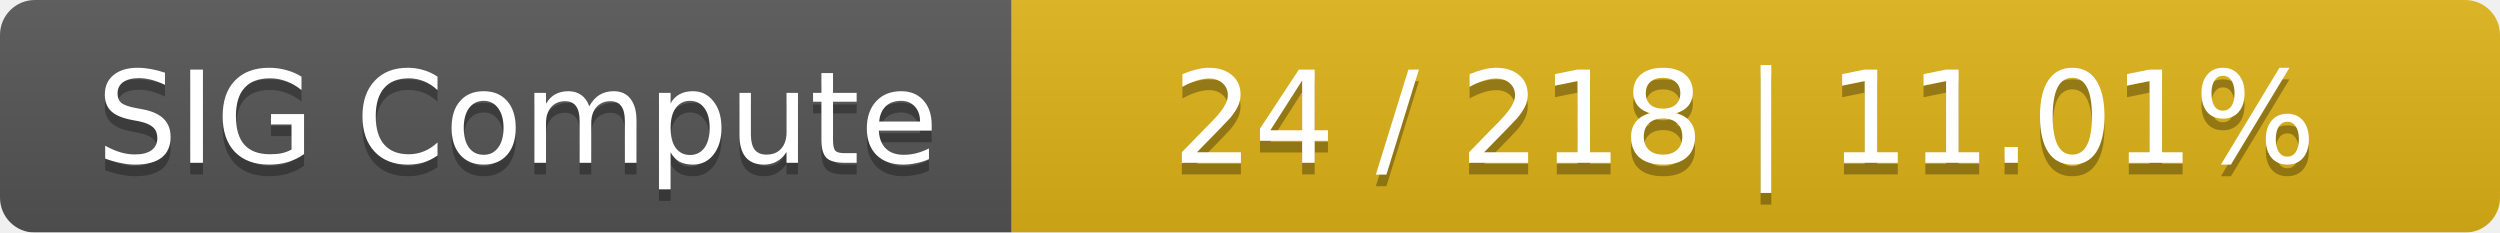
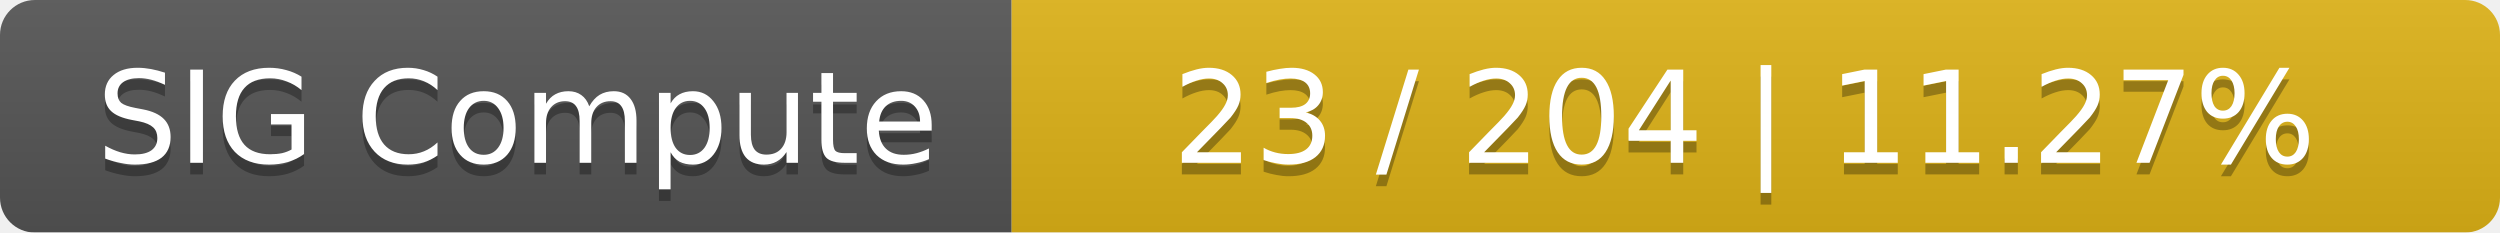
<svg xmlns="http://www.w3.org/2000/svg" width="215" height="20">
  <linearGradient id="smooth" x2="0" y2="100%">
    <stop offset="0" stop-color="#bbb" stop-opacity=".1" />
    <stop offset="1" stop-opacity=".1" />
  </linearGradient>
  <mask id="round">
    <rect width="215" height="20" rx="3" fill="#fff" />
  </mask>
  <g mask="url(#round)">
    <rect width="87" height="20" fill="#555" />
    <rect x="87" width="128" height="20" fill="#dfb317" />
    <rect width="215" height="20" fill="url(#smooth)" />
  </g>
  <g fill="#fff" text-anchor="middle" font-family="DejaVu Sans,Verdana,Geneva,sans-serif" font-size="11">
    <text x="44.5" y="15" fill="#010101" fill-opacity=".3">SIG Compute</text>
    <text x="44.5" y="14">SIG Compute</text>
-     <text x="150" y="15" fill="#010101" fill-opacity=".3">24 / 218    |    11.01%</text>
-     <text x="150" y="14">24 / 218    |    11.01%</text>
+     <text x="150" y="15" fill="#010101" fill-opacity=".3">23 / 204    |    11.27%</text>
+     <text x="150" y="14">23 / 204    |    11.27%</text>
  </g>
</svg>
